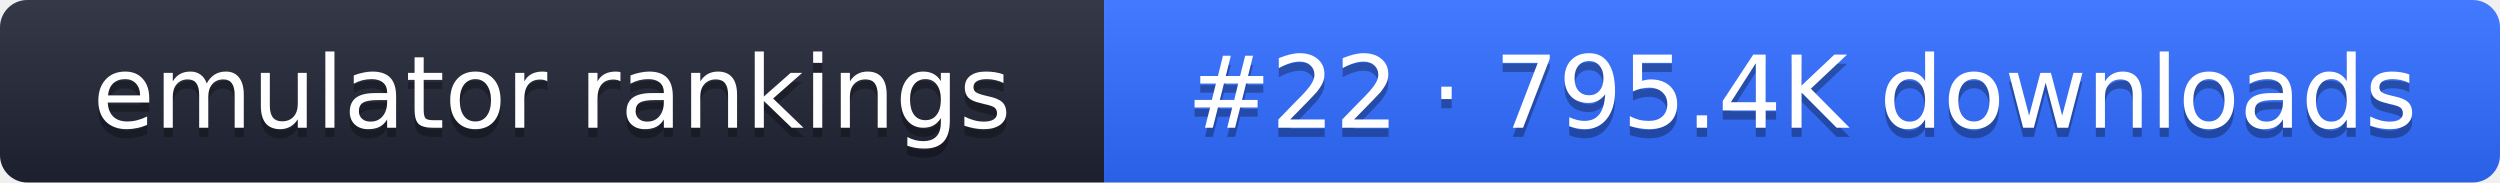
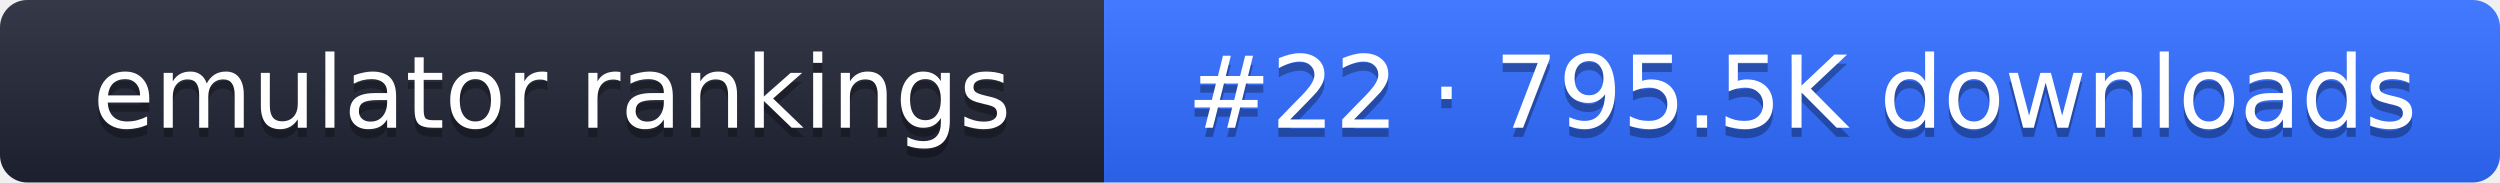
- <svg xmlns="http://www.w3.org/2000/svg" width="274" height="20" role="img" aria-label="emulator rankings: #22 · 795.4K downloads">
+ <svg xmlns="http://www.w3.org/2000/svg" width="274" height="20" role="img" aria-label="emulator rankings: #22 · 795.5K downloads">
  <linearGradient id="g" x2="0" y2="100%">
    <stop offset="0" stop-color="#fff" stop-opacity=".1" />
    <stop offset="1" stop-opacity=".1" />
  </linearGradient>
  <clipPath id="r">
    <rect width="274" height="20" rx="3" fill="#fff" />
  </clipPath>
  <g clip-path="url(#r)">
    <rect width="121" height="20" fill="#1f2433" />
    <rect x="121" width="153" height="20" fill="#2f6bff" />
    <rect width="274" height="20" fill="url(#g)" />
  </g>
  <g fill="#fff" text-anchor="middle" font-family="Verdana,DejaVu Sans,sans-serif" font-size="11">
    <text x="60.5" y="15" fill="#010101" fill-opacity=".3">emulator rankings</text>
    <text x="60.5" y="14">emulator rankings</text>
-     <text x="197.5" y="15" fill="#010101" fill-opacity=".3">#22 · 795.4K downloads</text>
-     <text x="197.5" y="14">#22 · 795.4K downloads</text>
+     <text x="197.5" y="15" fill="#010101" fill-opacity=".3">#22 · 795.5K downloads</text>
+     <text x="197.5" y="14">#22 · 795.5K downloads</text>
  </g>
</svg>
